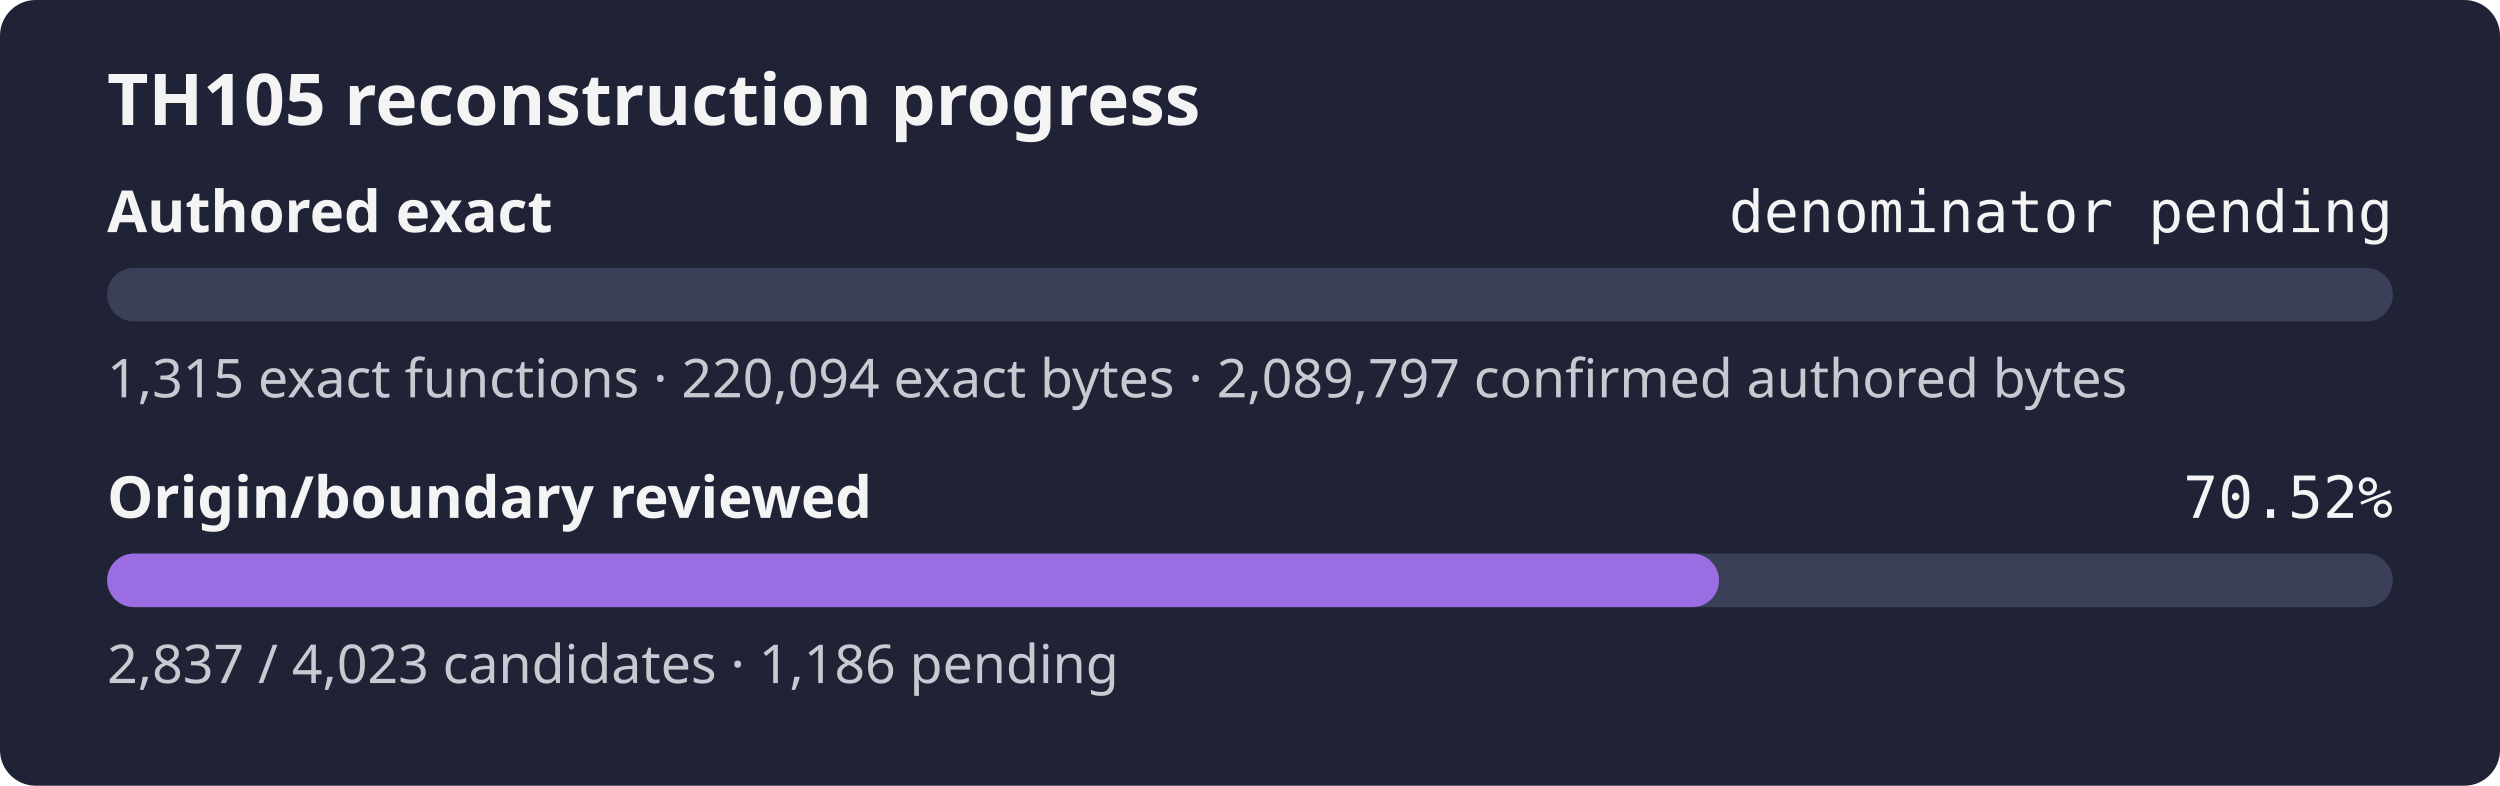
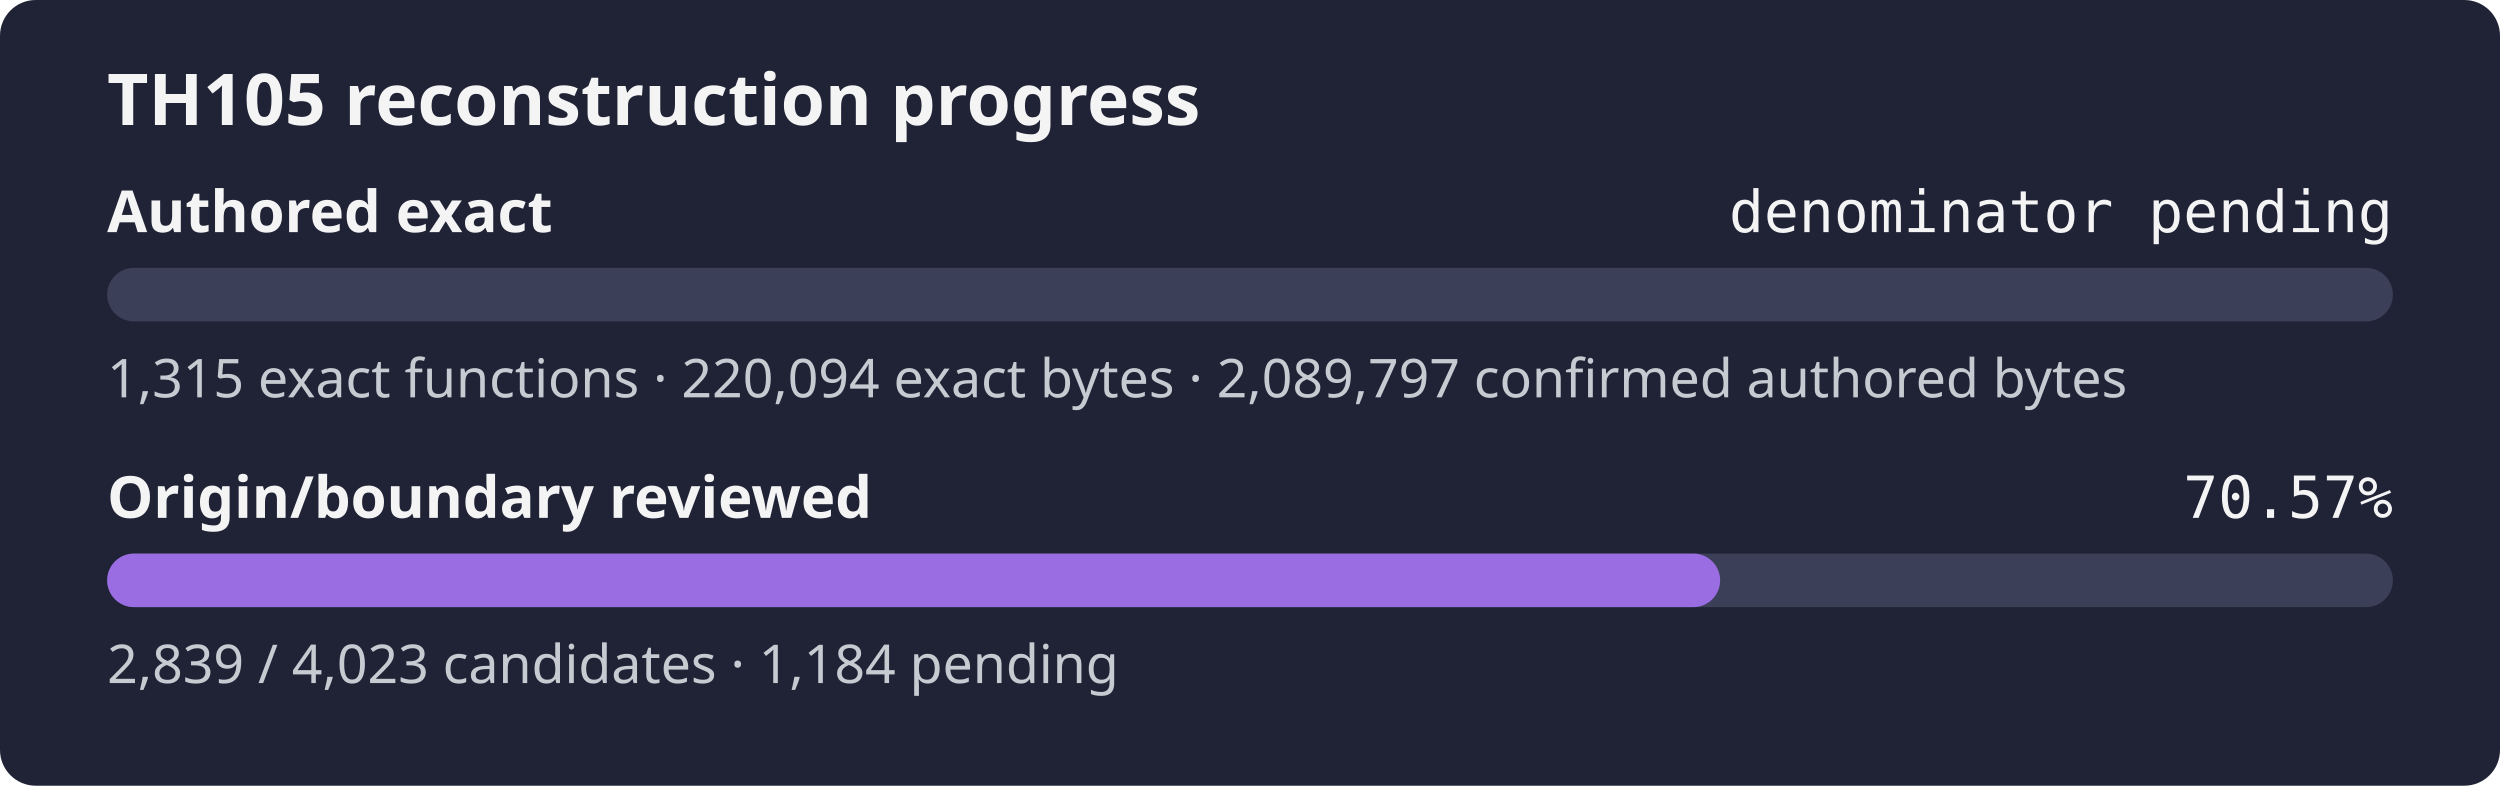
- <svg xmlns="http://www.w3.org/2000/svg" width="560" height="176" role="img" aria-label="TH105 reconstruction progress: authored exact denominator pending, origin review 70.52%">
+ <svg xmlns="http://www.w3.org/2000/svg" width="560" height="176" role="img" aria-label="TH105 reconstruction progress: authored exact denominator pending, origin review 70.57%">
  <rect width="560" height="176" rx="8" fill="#1f2335" />
  <text x="24" y="28" fill="#f4f4f5" font-family="sans-serif" font-size="16" font-weight="600">TH105 reconstruction progress</text>
  <text x="24" y="52" fill="#f4f4f5" font-family="sans-serif" font-size="13" font-weight="600">Authored exact</text>
  <text x="536" y="52" fill="#f4f4f5" text-anchor="end" font-family="monospace" font-size="13">denominator pending</text>
  <rect x="24" y="60" width="512" height="12" rx="6" fill="#3b4058" />
  <rect x="24" y="60" width="0.00" height="12" rx="6" fill="#9b6de3" />
  <text x="24" y="89" fill="#c8cad2" font-family="sans-serif" font-size="12">1,315 exact functions · 220,094 exact bytes · 2,089,797 confirmed authored bytes</text>
  <text x="24" y="116" fill="#f4f4f5" font-family="sans-serif" font-size="13" font-weight="600">Origin/boundary reviewed</text>
-   <text x="536" y="116" fill="#f4f4f5" text-anchor="end" font-family="monospace" font-size="13">70.52%</text>
+   <text x="536" y="116" fill="#f4f4f5" text-anchor="end" font-family="monospace" font-size="13">70.57%</text>
  <rect x="24" y="124" width="512" height="12" rx="6" fill="#3b4058" />
-   <rect x="24" y="124" width="361.06" height="12" rx="6" fill="#9b6de3" />
-   <text x="24" y="153" fill="#c8cad2" font-family="sans-serif" font-size="12">2,837 / 4,023 candidates · 1,186 pending</text>
+   <rect x="24" y="124" width="361.31" height="12" rx="6" fill="#9b6de3" />
+   <text x="24" y="153" fill="#c8cad2" font-family="sans-serif" font-size="12">2,839 / 4,023 candidates · 1,184 pending</text>
</svg>
